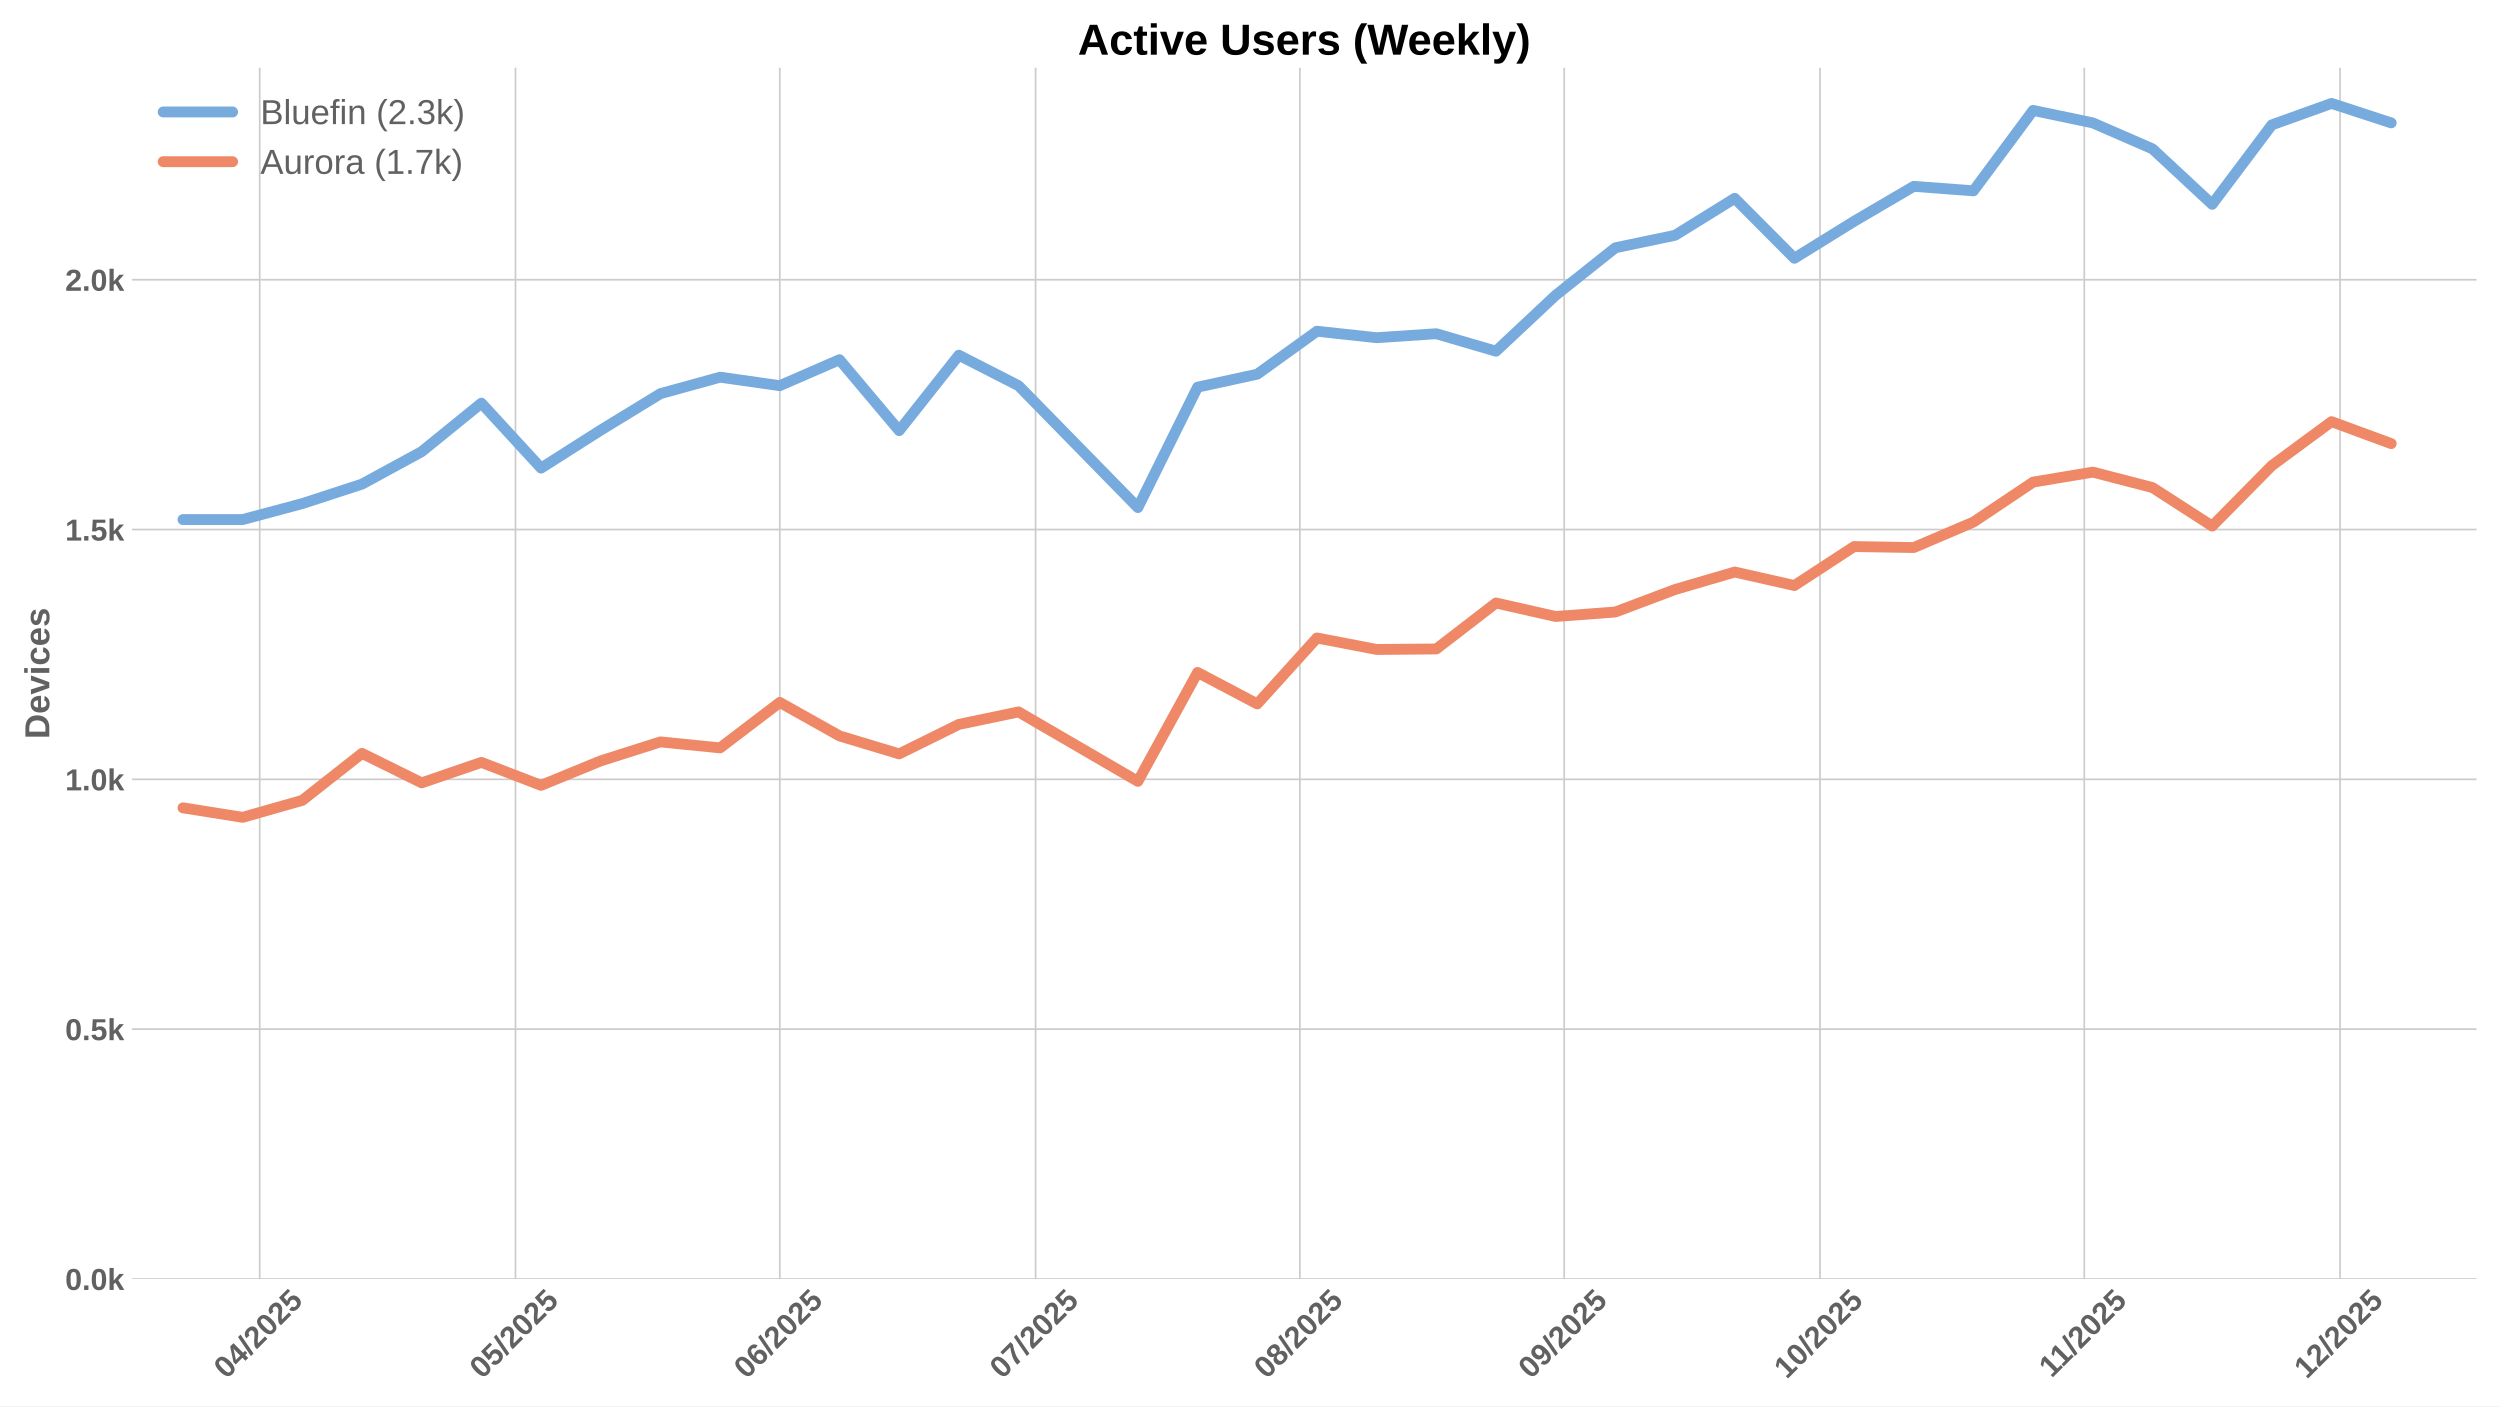
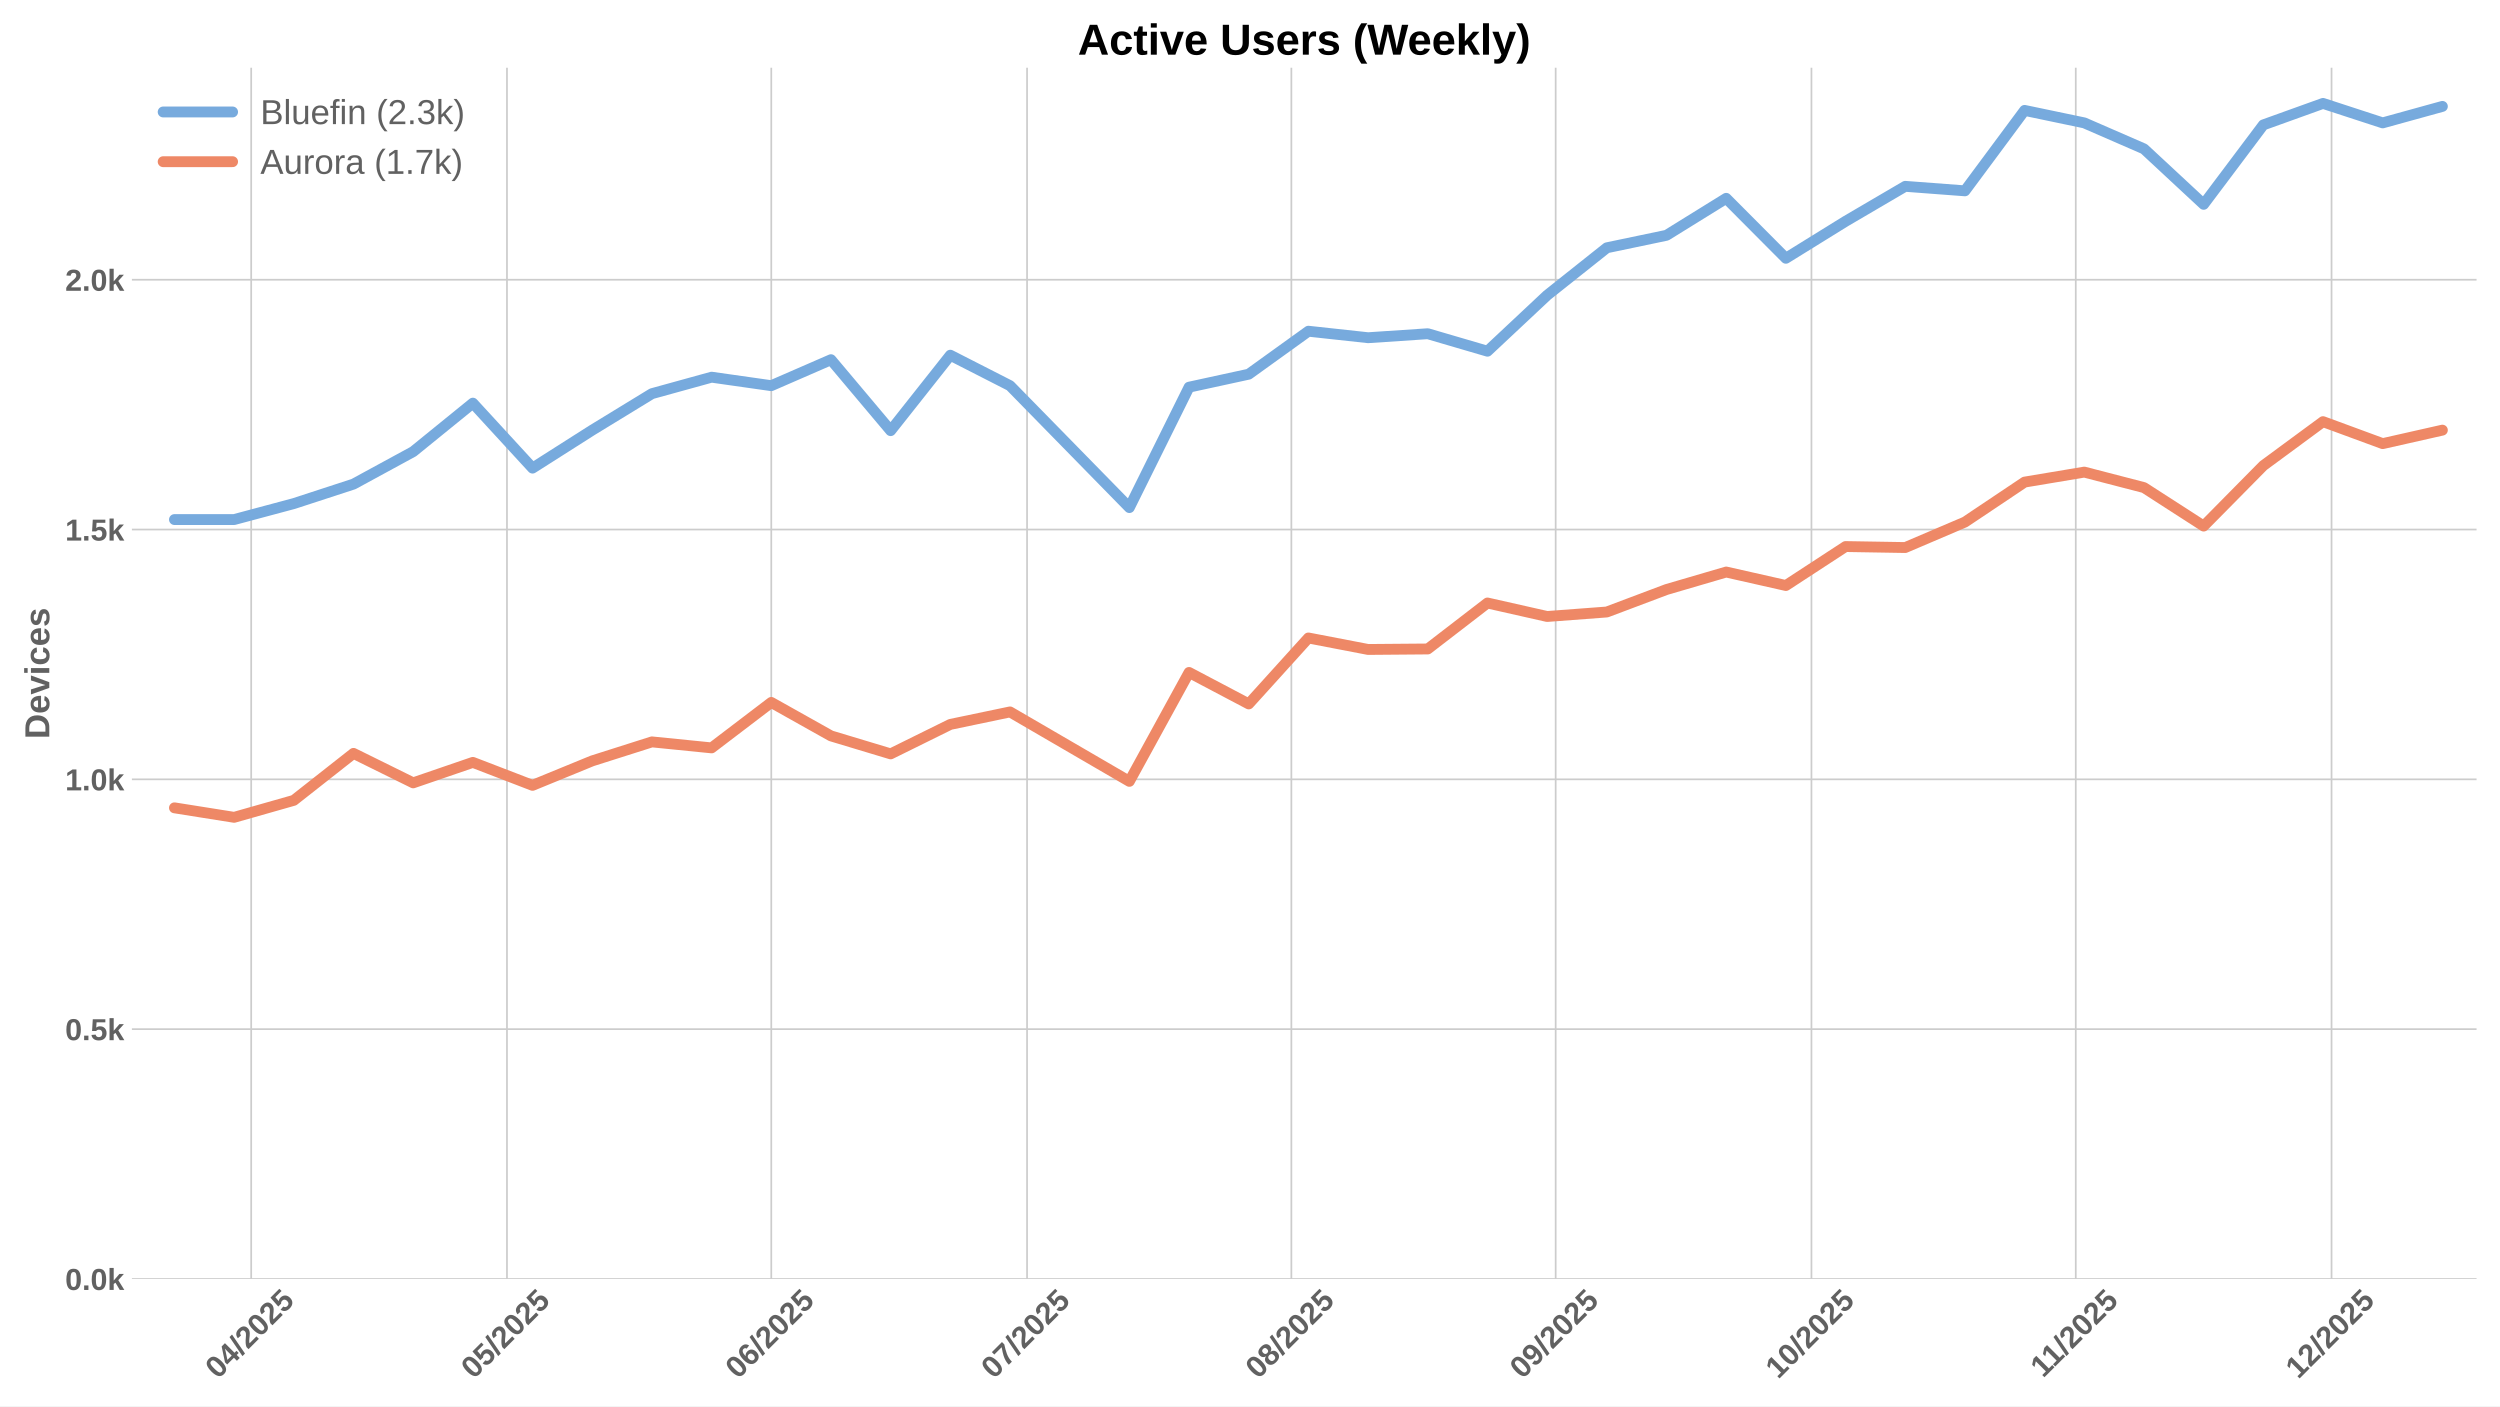
<svg xmlns="http://www.w3.org/2000/svg" xmlns:xlink="http://www.w3.org/1999/xlink" width="1152pt" height="648pt" viewBox="0 0 1152 648" version="1.1">
  <defs>
    <style type="text/css">*{stroke-linejoin: round; stroke-linecap: butt}</style>
  </defs>
  <g id="figure_1">
    <g id="patch_1">
      <path d="M 0 648  L 1152 648  L 1152 0  L 0 0  z " style="fill: #ffffff" />
    </g>
    <g id="axes_1">
      <g id="patch_2">
        <path d="M 60.78 589.343  L 1141.2 589.343  L 1141.2 31.2  L 60.78 31.2  z " style="fill: #ffffff" />
      </g>
      <g id="matplotlib.axis_1">
        <g id="xtick_1">
          <g id="line2d_1">
-             <path d="M 119.672 589.343  L 119.672 31.2  " clip-path="url(#p5445ce9a57)" style="fill: none; stroke: #cccccc; stroke-width: 0.8; stroke-linecap: round" />
+             <path d="M 115.747 589.343  L 115.747 31.2  " clip-path="url(#p194d5b1a0d)" style="fill: none; stroke: #cccccc; stroke-width: 0.8; stroke-linecap: round" />
          </g>
          <g id="line2d_2" />
          <g id="text_1">
-             <g style="fill: #616161" transform="translate(104.342 635.7977) rotate(-45) scale(0.14 -0.14)">
+             <g style="fill: #616161" transform="translate(100.417 635.7977) rotate(-45) scale(0.14 -0.14)">
              <defs>
                <path id="LiberationSans-Bold-30" d="M 3297 2203  Q 3297 1088 2914 512  Q 2531 -63 1766 -63  Q 253 -63 253 2203  Q 253 2994 418 3494  Q 584 3994 915 4231  Q 1247 4469 1791 4469  Q 2572 4469 2934 3903  Q 3297 3338 3297 2203  z M 2416 2203  Q 2416 2813 2356 3150  Q 2297 3488 2165 3634  Q 2034 3781 1784 3781  Q 1519 3781 1383 3632  Q 1247 3484 1189 3148  Q 1131 2813 1131 2203  Q 1131 1600 1192 1261  Q 1253 922 1386 775  Q 1519 628 1772 628  Q 2022 628 2158 783  Q 2294 938 2355 1278  Q 2416 1619 2416 2203  z " transform="scale(0.015625)" />
                <path id="LiberationSans-Bold-34" d="M 2938 897  L 2938 0  L 2100 0  L 2100 897  L 97 897  L 97 1556  L 1956 4403  L 2938 4403  L 2938 1550  L 3525 1550  L 3525 897  L 2938 897  z M 2100 2991  Q 2100 3159 2111 3356  Q 2122 3553 2128 3609  Q 2047 3434 1834 3103  L 813 1550  L 2100 1550  L 2100 2991  z " transform="scale(0.015625)" />
                <path id="LiberationSans-Bold-2f" d="M 63 -128  L 972 4638  L 1716 4638  L 822 -128  L 63 -128  z " transform="scale(0.015625)" />
                <path id="LiberationSans-Bold-32" d="M 222 0  L 222 609  Q 394 988 711 1347  Q 1028 1706 1509 2097  Q 1972 2472 2158 2715  Q 2344 2959 2344 3194  Q 2344 3769 1766 3769  Q 1484 3769 1336 3617  Q 1188 3466 1144 3163  L 259 3213  Q 334 3825 717 4147  Q 1100 4469 1759 4469  Q 2472 4469 2853 4144  Q 3234 3819 3234 3231  Q 3234 2922 3112 2672  Q 2991 2422 2800 2211  Q 2609 2000 2376 1815  Q 2144 1631 1925 1456  Q 1706 1281 1526 1103  Q 1347 925 1259 722  L 3303 722  L 3303 0  L 222 0  z " transform="scale(0.015625)" />
                <path id="LiberationSans-Bold-35" d="M 3381 1466  Q 3381 766 2945 351  Q 2509 -63 1750 -63  Q 1088 -63 689 235  Q 291 534 197 1100  L 1075 1172  Q 1144 891 1319 762  Q 1494 634 1759 634  Q 2088 634 2283 843  Q 2478 1053 2478 1447  Q 2478 1794 2293 2001  Q 2109 2209 1778 2209  Q 1413 2209 1181 1925  L 325 1925  L 478 4403  L 3125 4403  L 3125 3750  L 1275 3750  L 1203 2638  Q 1522 2919 2000 2919  Q 2628 2919 3004 2528  Q 3381 2138 3381 1466  z " transform="scale(0.015625)" />
              </defs>
              <use xlink:href="#LiberationSans-Bold-30" />
              <use xlink:href="#LiberationSans-Bold-34" transform="translate(55.61523 0)" />
              <use xlink:href="#LiberationSans-Bold-2f" transform="translate(111.2305 0)" />
              <use xlink:href="#LiberationSans-Bold-32" transform="translate(139.0137 0)" />
              <use xlink:href="#LiberationSans-Bold-30" transform="translate(194.6289 0)" />
              <use xlink:href="#LiberationSans-Bold-32" transform="translate(250.2441 0)" />
              <use xlink:href="#LiberationSans-Bold-35" transform="translate(305.8594 0)" />
            </g>
          </g>
        </g>
        <g id="xtick_2">
          <g id="line2d_3">
-             <path d="M 237.536 589.343  L 237.536 31.2  " clip-path="url(#p5445ce9a57)" style="fill: none; stroke: #cccccc; stroke-width: 0.8; stroke-linecap: round" />
+             <path d="M 233.611 589.343  L 233.611 31.2  " clip-path="url(#p194d5b1a0d)" style="fill: none; stroke: #cccccc; stroke-width: 0.8; stroke-linecap: round" />
          </g>
          <g id="line2d_4" />
          <g id="text_2">
-             <g style="fill: #616161" transform="translate(222.206 635.7977) rotate(-45) scale(0.14 -0.14)">
+             <g style="fill: #616161" transform="translate(218.281 635.7977) rotate(-45) scale(0.14 -0.14)">
              <use xlink:href="#LiberationSans-Bold-30" />
              <use xlink:href="#LiberationSans-Bold-35" transform="translate(55.61523 0)" />
              <use xlink:href="#LiberationSans-Bold-2f" transform="translate(111.2305 0)" />
              <use xlink:href="#LiberationSans-Bold-32" transform="translate(139.0137 0)" />
              <use xlink:href="#LiberationSans-Bold-30" transform="translate(194.6289 0)" />
              <use xlink:href="#LiberationSans-Bold-32" transform="translate(250.2441 0)" />
              <use xlink:href="#LiberationSans-Bold-35" transform="translate(305.8594 0)" />
            </g>
          </g>
        </g>
        <g id="xtick_3">
          <g id="line2d_5">
-             <path d="M 359.329 589.343  L 359.329 31.2  " clip-path="url(#p5445ce9a57)" style="fill: none; stroke: #cccccc; stroke-width: 0.8; stroke-linecap: round" />
+             <path d="M 355.404 589.343  L 355.404 31.2  " clip-path="url(#p194d5b1a0d)" style="fill: none; stroke: #cccccc; stroke-width: 0.8; stroke-linecap: round" />
          </g>
          <g id="line2d_6" />
          <g id="text_3">
-             <g style="fill: #616161" transform="translate(343.9988 635.7977) rotate(-45) scale(0.14 -0.14)">
+             <g style="fill: #616161" transform="translate(340.0738 635.7977) rotate(-45) scale(0.14 -0.14)">
              <defs>
                <path id="LiberationSans-Bold-36" d="M 3328 1441  Q 3328 738 2934 337  Q 2541 -63 1847 -63  Q 1069 -63 651 482  Q 234 1028 234 2100  Q 234 3278 657 3873  Q 1081 4469 1869 4469  Q 2428 4469 2751 4222  Q 3075 3975 3209 3456  L 2381 3341  Q 2263 3775 1850 3775  Q 1497 3775 1295 3422  Q 1094 3069 1094 2350  Q 1234 2584 1484 2709  Q 1734 2834 2050 2834  Q 2641 2834 2984 2459  Q 3328 2084 3328 1441  z M 2447 1416  Q 2447 1791 2273 1989  Q 2100 2188 1797 2188  Q 1506 2188 1331 2002  Q 1156 1816 1156 1509  Q 1156 1125 1339 873  Q 1522 622 1819 622  Q 2116 622 2281 833  Q 2447 1044 2447 1416  z " transform="scale(0.015625)" />
              </defs>
              <use xlink:href="#LiberationSans-Bold-30" />
              <use xlink:href="#LiberationSans-Bold-36" transform="translate(55.61523 0)" />
              <use xlink:href="#LiberationSans-Bold-2f" transform="translate(111.2305 0)" />
              <use xlink:href="#LiberationSans-Bold-32" transform="translate(139.0137 0)" />
              <use xlink:href="#LiberationSans-Bold-30" transform="translate(194.6289 0)" />
              <use xlink:href="#LiberationSans-Bold-32" transform="translate(250.2441 0)" />
              <use xlink:href="#LiberationSans-Bold-35" transform="translate(305.8594 0)" />
            </g>
          </g>
        </g>
        <g id="xtick_4">
          <g id="line2d_7">
-             <path d="M 477.193 589.343  L 477.193 31.2  " clip-path="url(#p5445ce9a57)" style="fill: none; stroke: #cccccc; stroke-width: 0.8; stroke-linecap: round" />
+             <path d="M 473.268 589.343  L 473.268 31.2  " clip-path="url(#p194d5b1a0d)" style="fill: none; stroke: #cccccc; stroke-width: 0.8; stroke-linecap: round" />
          </g>
          <g id="line2d_8" />
          <g id="text_4">
-             <g style="fill: #616161" transform="translate(461.8628 635.7977) rotate(-45) scale(0.14 -0.14)">
+             <g style="fill: #616161" transform="translate(457.9378 635.7977) rotate(-45) scale(0.14 -0.14)">
              <defs>
                <path id="LiberationSans-Bold-37" d="M 3278 3706  Q 2981 3238 2717 2797  Q 2453 2356 2256 1911  Q 2059 1466 1945 995  Q 1831 525 1831 0  L 916 0  Q 916 550 1059 1064  Q 1203 1578 1475 2111  Q 1747 2644 2463 3681  L 275 3681  L 275 4403  L 3278 4403  L 3278 3706  z " transform="scale(0.015625)" />
              </defs>
              <use xlink:href="#LiberationSans-Bold-30" />
              <use xlink:href="#LiberationSans-Bold-37" transform="translate(55.61523 0)" />
              <use xlink:href="#LiberationSans-Bold-2f" transform="translate(111.2305 0)" />
              <use xlink:href="#LiberationSans-Bold-32" transform="translate(139.0137 0)" />
              <use xlink:href="#LiberationSans-Bold-30" transform="translate(194.6289 0)" />
              <use xlink:href="#LiberationSans-Bold-32" transform="translate(250.2441 0)" />
              <use xlink:href="#LiberationSans-Bold-35" transform="translate(305.8594 0)" />
            </g>
          </g>
        </g>
        <g id="xtick_5">
          <g id="line2d_9">
-             <path d="M 598.986 589.343  L 598.986 31.2  " clip-path="url(#p5445ce9a57)" style="fill: none; stroke: #cccccc; stroke-width: 0.8; stroke-linecap: round" />
+             <path d="M 595.061 589.343  L 595.061 31.2  " clip-path="url(#p194d5b1a0d)" style="fill: none; stroke: #cccccc; stroke-width: 0.8; stroke-linecap: round" />
          </g>
          <g id="line2d_10" />
          <g id="text_5">
-             <g style="fill: #616161" transform="translate(583.6556 635.7977) rotate(-45) scale(0.14 -0.14)">
+             <g style="fill: #616161" transform="translate(579.7306 635.7977) rotate(-45) scale(0.14 -0.14)">
              <defs>
                <path id="LiberationSans-Bold-38" d="M 3363 1241  Q 3363 622 2953 279  Q 2544 -63 1784 -63  Q 1031 -63 617 278  Q 203 619 203 1234  Q 203 1656 447 1945  Q 691 2234 1100 2303  L 1100 2316  Q 744 2394 525 2669  Q 306 2944 306 3303  Q 306 3844 689 4156  Q 1072 4469 1772 4469  Q 2488 4469 2870 4164  Q 3253 3859 3253 3297  Q 3253 2938 3036 2666  Q 2819 2394 2453 2322  L 2453 2309  Q 2878 2241 3120 1961  Q 3363 1681 3363 1241  z M 2350 3250  Q 2350 3563 2206 3708  Q 2063 3853 1772 3853  Q 1203 3853 1203 3250  Q 1203 2619 1778 2619  Q 2066 2619 2208 2766  Q 2350 2913 2350 3250  z M 2453 1313  Q 2453 2003 1766 2003  Q 1447 2003 1276 1822  Q 1106 1641 1106 1300  Q 1106 913 1275 734  Q 1444 556 1791 556  Q 2131 556 2292 734  Q 2453 913 2453 1313  z " transform="scale(0.015625)" />
              </defs>
              <use xlink:href="#LiberationSans-Bold-30" />
              <use xlink:href="#LiberationSans-Bold-38" transform="translate(55.61523 0)" />
              <use xlink:href="#LiberationSans-Bold-2f" transform="translate(111.2305 0)" />
              <use xlink:href="#LiberationSans-Bold-32" transform="translate(139.0137 0)" />
              <use xlink:href="#LiberationSans-Bold-30" transform="translate(194.6289 0)" />
              <use xlink:href="#LiberationSans-Bold-32" transform="translate(250.2441 0)" />
              <use xlink:href="#LiberationSans-Bold-35" transform="translate(305.8594 0)" />
            </g>
          </g>
        </g>
        <g id="xtick_6">
          <g id="line2d_11">
-             <path d="M 720.779 589.343  L 720.779 31.2  " clip-path="url(#p5445ce9a57)" style="fill: none; stroke: #cccccc; stroke-width: 0.8; stroke-linecap: round" />
+             <path d="M 716.854 589.343  L 716.854 31.2  " clip-path="url(#p194d5b1a0d)" style="fill: none; stroke: #cccccc; stroke-width: 0.8; stroke-linecap: round" />
          </g>
          <g id="line2d_12" />
          <g id="text_6">
-             <g style="fill: #616161" transform="translate(705.4484 635.7977) rotate(-45) scale(0.14 -0.14)">
+             <g style="fill: #616161" transform="translate(701.5234 635.7977) rotate(-45) scale(0.14 -0.14)">
              <defs>
                <path id="LiberationSans-Bold-39" d="M 3322 2272  Q 3322 1100 2894 518  Q 2466 -63 1678 -63  Q 1097 -63 767 185  Q 438 434 300 972  L 1125 1088  Q 1247 628 1688 628  Q 2056 628 2254 981  Q 2453 1334 2459 2028  Q 2341 1794 2070 1661  Q 1800 1528 1488 1528  Q 906 1528 564 1923  Q 222 2319 222 2994  Q 222 3688 623 4078  Q 1025 4469 1759 4469  Q 2550 4469 2936 3920  Q 3322 3372 3322 2272  z M 2394 2888  Q 2394 3297 2214 3539  Q 2034 3781 1738 3781  Q 1447 3781 1280 3570  Q 1113 3359 1113 2988  Q 1113 2622 1278 2401  Q 1444 2181 1741 2181  Q 2022 2181 2208 2373  Q 2394 2566 2394 2888  z " transform="scale(0.015625)" />
              </defs>
              <use xlink:href="#LiberationSans-Bold-30" />
              <use xlink:href="#LiberationSans-Bold-39" transform="translate(55.61523 0)" />
              <use xlink:href="#LiberationSans-Bold-2f" transform="translate(111.2305 0)" />
              <use xlink:href="#LiberationSans-Bold-32" transform="translate(139.0137 0)" />
              <use xlink:href="#LiberationSans-Bold-30" transform="translate(194.6289 0)" />
              <use xlink:href="#LiberationSans-Bold-32" transform="translate(250.2441 0)" />
              <use xlink:href="#LiberationSans-Bold-35" transform="translate(305.8594 0)" />
            </g>
          </g>
        </g>
        <g id="xtick_7">
          <g id="line2d_13">
-             <path d="M 838.643 589.343  L 838.643 31.2  " clip-path="url(#p5445ce9a57)" style="fill: none; stroke: #cccccc; stroke-width: 0.8; stroke-linecap: round" />
+             <path d="M 834.718 589.343  L 834.718 31.2  " clip-path="url(#p194d5b1a0d)" style="fill: none; stroke: #cccccc; stroke-width: 0.8; stroke-linecap: round" />
          </g>
          <g id="line2d_14" />
          <g id="text_7">
-             <g style="fill: #616161" transform="translate(823.3124 635.7977) rotate(-45) scale(0.14 -0.14)">
+             <g style="fill: #616161" transform="translate(819.3874 635.7977) rotate(-45) scale(0.14 -0.14)">
              <defs>
                <path id="LiberationSans-Bold-31" d="M 403 0  L 403 653  L 1494 653  L 1494 3656  L 438 2997  L 438 3688  L 1541 4403  L 2372 4403  L 2372 653  L 3381 653  L 3381 0  L 403 0  z " transform="scale(0.015625)" />
              </defs>
              <use xlink:href="#LiberationSans-Bold-31" />
              <use xlink:href="#LiberationSans-Bold-30" transform="translate(55.61523 0)" />
              <use xlink:href="#LiberationSans-Bold-2f" transform="translate(111.2305 0)" />
              <use xlink:href="#LiberationSans-Bold-32" transform="translate(139.0137 0)" />
              <use xlink:href="#LiberationSans-Bold-30" transform="translate(194.6289 0)" />
              <use xlink:href="#LiberationSans-Bold-32" transform="translate(250.2441 0)" />
              <use xlink:href="#LiberationSans-Bold-35" transform="translate(305.8594 0)" />
            </g>
          </g>
        </g>
        <g id="xtick_8">
          <g id="line2d_15">
-             <path d="M 960.435 589.343  L 960.435 31.2  " clip-path="url(#p5445ce9a57)" style="fill: none; stroke: #cccccc; stroke-width: 0.8; stroke-linecap: round" />
+             <path d="M 956.511 589.343  L 956.511 31.2  " clip-path="url(#p194d5b1a0d)" style="fill: none; stroke: #cccccc; stroke-width: 0.8; stroke-linecap: round" />
          </g>
          <g id="line2d_16" />
          <g id="text_8">
-             <g style="fill: #616161" transform="translate(945.3774 635.2532) rotate(-45) scale(0.14 -0.14)">
+             <g style="fill: #616161" transform="translate(941.4525 635.2532) rotate(-45) scale(0.14 -0.14)">
              <use xlink:href="#LiberationSans-Bold-31" />
              <use xlink:href="#LiberationSans-Bold-31" transform="translate(50.11523 0)" />
              <use xlink:href="#LiberationSans-Bold-2f" transform="translate(105.7305 0)" />
              <use xlink:href="#LiberationSans-Bold-32" transform="translate(133.5137 0)" />
              <use xlink:href="#LiberationSans-Bold-30" transform="translate(189.1289 0)" />
              <use xlink:href="#LiberationSans-Bold-32" transform="translate(244.7441 0)" />
              <use xlink:href="#LiberationSans-Bold-35" transform="translate(300.3594 0)" />
            </g>
          </g>
        </g>
        <g id="xtick_9">
          <g id="line2d_17">
-             <path d="M 1078.299 589.343  L 1078.299 31.2  " clip-path="url(#p5445ce9a57)" style="fill: none; stroke: #cccccc; stroke-width: 0.8; stroke-linecap: round" />
+             <path d="M 1074.375 589.343  L 1074.375 31.2  " clip-path="url(#p194d5b1a0d)" style="fill: none; stroke: #cccccc; stroke-width: 0.8; stroke-linecap: round" />
          </g>
          <g id="line2d_18" />
          <g id="text_9">
-             <g style="fill: #616161" transform="translate(1062.969 635.7977) rotate(-45) scale(0.14 -0.14)">
+             <g style="fill: #616161" transform="translate(1059.044 635.7977) rotate(-45) scale(0.14 -0.14)">
              <use xlink:href="#LiberationSans-Bold-31" />
              <use xlink:href="#LiberationSans-Bold-32" transform="translate(55.61523 0)" />
              <use xlink:href="#LiberationSans-Bold-2f" transform="translate(111.2305 0)" />
              <use xlink:href="#LiberationSans-Bold-32" transform="translate(139.0137 0)" />
              <use xlink:href="#LiberationSans-Bold-30" transform="translate(194.6289 0)" />
              <use xlink:href="#LiberationSans-Bold-32" transform="translate(250.2441 0)" />
              <use xlink:href="#LiberationSans-Bold-35" transform="translate(305.8594 0)" />
            </g>
          </g>
        </g>
      </g>
      <g id="matplotlib.axis_2">
        <g id="ytick_1">
          <g id="line2d_19">
-             <path d="M 60.78 589.343  L 1141.2 589.343  " clip-path="url(#p5445ce9a57)" style="fill: none; stroke: #cccccc; stroke-width: 0.8; stroke-linecap: round" />
+             <path d="M 60.78 589.343  L 1141.2 589.343  " clip-path="url(#p194d5b1a0d)" style="fill: none; stroke: #cccccc; stroke-width: 0.8; stroke-linecap: round" />
          </g>
          <g id="line2d_20" />
          <g id="text_10">
            <g style="fill: #616161" transform="translate(30.03469 594.416) scale(0.14 -0.14)">
              <defs>
                <path id="LiberationSans-Bold-2e" d="M 434 0  L 434 953  L 1338 953  L 1338 0  L 434 0  z " transform="scale(0.015625)" />
                <path id="LiberationSans-Bold-6b" d="M 2606 0  L 1703 1531  L 1325 1269  L 1325 0  L 447 0  L 447 4638  L 1325 4638  L 1325 1981  L 2531 3381  L 3475 3381  L 2288 2063  L 3566 0  L 2606 0  z " transform="scale(0.015625)" />
              </defs>
              <use xlink:href="#LiberationSans-Bold-30" />
              <use xlink:href="#LiberationSans-Bold-2e" transform="translate(55.61523 0)" />
              <use xlink:href="#LiberationSans-Bold-30" transform="translate(83.39844 0)" />
              <use xlink:href="#LiberationSans-Bold-6b" transform="translate(139.0137 0)" />
            </g>
          </g>
        </g>
        <g id="ytick_2">
          <g id="line2d_21">
-             <path d="M 60.78 474.236  L 1141.2 474.236  " clip-path="url(#p5445ce9a57)" style="fill: none; stroke: #cccccc; stroke-width: 0.8; stroke-linecap: round" />
+             <path d="M 60.78 474.236  L 1141.2 474.236  " clip-path="url(#p194d5b1a0d)" style="fill: none; stroke: #cccccc; stroke-width: 0.8; stroke-linecap: round" />
          </g>
          <g id="line2d_22" />
          <g id="text_11">
            <g style="fill: #616161" transform="translate(30.03469 479.3088) scale(0.14 -0.14)">
              <use xlink:href="#LiberationSans-Bold-30" />
              <use xlink:href="#LiberationSans-Bold-2e" transform="translate(55.61523 0)" />
              <use xlink:href="#LiberationSans-Bold-35" transform="translate(83.39844 0)" />
              <use xlink:href="#LiberationSans-Bold-6b" transform="translate(139.0137 0)" />
            </g>
          </g>
        </g>
        <g id="ytick_3">
          <g id="line2d_23">
-             <path d="M 60.78 359.129  L 1141.2 359.129  " clip-path="url(#p5445ce9a57)" style="fill: none; stroke: #cccccc; stroke-width: 0.8; stroke-linecap: round" />
+             <path d="M 60.78 359.129  L 1141.2 359.129  " clip-path="url(#p194d5b1a0d)" style="fill: none; stroke: #cccccc; stroke-width: 0.8; stroke-linecap: round" />
          </g>
          <g id="line2d_24" />
          <g id="text_12">
            <g style="fill: #616161" transform="translate(30.03469 364.2016) scale(0.14 -0.14)">
              <use xlink:href="#LiberationSans-Bold-31" />
              <use xlink:href="#LiberationSans-Bold-2e" transform="translate(55.61523 0)" />
              <use xlink:href="#LiberationSans-Bold-30" transform="translate(83.39844 0)" />
              <use xlink:href="#LiberationSans-Bold-6b" transform="translate(139.0137 0)" />
            </g>
          </g>
        </g>
        <g id="ytick_4">
          <g id="line2d_25">
-             <path d="M 60.78 244.022  L 1141.2 244.022  " clip-path="url(#p5445ce9a57)" style="fill: none; stroke: #cccccc; stroke-width: 0.8; stroke-linecap: round" />
+             <path d="M 60.78 244.022  L 1141.2 244.022  " clip-path="url(#p194d5b1a0d)" style="fill: none; stroke: #cccccc; stroke-width: 0.8; stroke-linecap: round" />
          </g>
          <g id="line2d_26" />
          <g id="text_13">
            <g style="fill: #616161" transform="translate(30.03469 249.0945) scale(0.14 -0.14)">
              <use xlink:href="#LiberationSans-Bold-31" />
              <use xlink:href="#LiberationSans-Bold-2e" transform="translate(55.61523 0)" />
              <use xlink:href="#LiberationSans-Bold-35" transform="translate(83.39844 0)" />
              <use xlink:href="#LiberationSans-Bold-6b" transform="translate(139.0137 0)" />
            </g>
          </g>
        </g>
        <g id="ytick_5">
          <g id="line2d_27">
-             <path d="M 60.78 128.914  L 1141.2 128.914  " clip-path="url(#p5445ce9a57)" style="fill: none; stroke: #cccccc; stroke-width: 0.8; stroke-linecap: round" />
+             <path d="M 60.78 128.914  L 1141.2 128.914  " clip-path="url(#p194d5b1a0d)" style="fill: none; stroke: #cccccc; stroke-width: 0.8; stroke-linecap: round" />
          </g>
          <g id="line2d_28" />
          <g id="text_14">
            <g style="fill: #616161" transform="translate(30.03469 133.9873) scale(0.14 -0.14)">
              <use xlink:href="#LiberationSans-Bold-32" />
              <use xlink:href="#LiberationSans-Bold-2e" transform="translate(55.61523 0)" />
              <use xlink:href="#LiberationSans-Bold-30" transform="translate(83.39844 0)" />
              <use xlink:href="#LiberationSans-Bold-6b" transform="translate(139.0137 0)" />
            </g>
          </g>
        </g>
        <g id="text_15">
          <g style="fill: #616161" transform="translate(22.71469 340.5153) rotate(-90) scale(0.16 -0.16)">
            <defs>
              <path id="LiberationSans-Bold-44" d="M 4353 2234  Q 4353 1553 4086 1045  Q 3819 538 3330 269  Q 2841 0 2209 0  L 428 0  L 428 4403  L 2022 4403  Q 3134 4403 3743 3842  Q 4353 3281 4353 2234  z M 3425 2234  Q 3425 2944 3056 3317  Q 2688 3691 2003 3691  L 1350 3691  L 1350 713  L 2131 713  Q 2725 713 3075 1122  Q 3425 1531 3425 2234  z " transform="scale(0.015625)" />
              <path id="LiberationSans-Bold-65" d="M 1831 -63  Q 1069 -63 659 389  Q 250 841 250 1706  Q 250 2544 665 2994  Q 1081 3444 1844 3444  Q 2572 3444 2956 2961  Q 3341 2478 3341 1547  L 3341 1522  L 1172 1522  Q 1172 1028 1355 776  Q 1538 525 1875 525  Q 2341 525 2463 928  L 3291 856  Q 2931 -63 1831 -63  z M 1831 2891  Q 1522 2891 1355 2675  Q 1188 2459 1178 2072  L 2491 2072  Q 2466 2481 2294 2686  Q 2122 2891 1831 2891  z " transform="scale(0.015625)" />
              <path id="LiberationSans-Bold-76" d="M 2284 0  L 1234 0  L 25 3381  L 953 3381  L 1544 1491  Q 1591 1334 1766 709  Q 1797 838 1894 1159  Q 1991 1481 2613 3381  L 3531 3381  L 2284 0  z " transform="scale(0.015625)" />
              <path id="LiberationSans-Bold-69" d="M 447 3991  L 447 4638  L 1325 4638  L 1325 3991  L 447 3991  z M 447 0  L 447 3381  L 1325 3381  L 1325 0  L 447 0  z " transform="scale(0.015625)" />
              <path id="LiberationSans-Bold-63" d="M 1856 -63  Q 1088 -63 669 395  Q 250 853 250 1672  Q 250 2509 672 2976  Q 1094 3444 1869 3444  Q 2466 3444 2856 3144  Q 3247 2844 3347 2316  L 2463 2272  Q 2425 2531 2275 2686  Q 2125 2841 1850 2841  Q 1172 2841 1172 1706  Q 1172 538 1863 538  Q 2113 538 2281 695  Q 2450 853 2491 1166  L 3372 1125  Q 3325 778 3123 506  Q 2922 234 2594 85  Q 2266 -63 1856 -63  z " transform="scale(0.015625)" />
              <path id="LiberationSans-Bold-73" d="M 3297 988  Q 3297 497 2895 217  Q 2494 -63 1784 -63  Q 1088 -63 717 157  Q 347 378 225 844  L 997 959  Q 1063 719 1223 619  Q 1384 519 1784 519  Q 2153 519 2322 612  Q 2491 706 2491 906  Q 2491 1069 2355 1164  Q 2219 1259 1894 1325  Q 1150 1472 890 1598  Q 631 1725 495 1926  Q 359 2128 359 2422  Q 359 2906 732 3176  Q 1106 3447 1791 3447  Q 2394 3447 2761 3212  Q 3128 2978 3219 2534  L 2441 2453  Q 2403 2659 2256 2761  Q 2109 2863 1791 2863  Q 1478 2863 1322 2783  Q 1166 2703 1166 2516  Q 1166 2369 1286 2283  Q 1406 2197 1691 2141  Q 2088 2059 2395 1973  Q 2703 1888 2889 1769  Q 3075 1650 3186 1464  Q 3297 1278 3297 988  z " transform="scale(0.015625)" />
            </defs>
            <use xlink:href="#LiberationSans-Bold-44" />
            <use xlink:href="#LiberationSans-Bold-65" transform="translate(72.2168 0)" />
            <use xlink:href="#LiberationSans-Bold-76" transform="translate(127.832 0)" />
            <use xlink:href="#LiberationSans-Bold-69" transform="translate(183.4473 0)" />
            <use xlink:href="#LiberationSans-Bold-63" transform="translate(211.2305 0)" />
            <use xlink:href="#LiberationSans-Bold-65" transform="translate(266.8457 0)" />
            <use xlink:href="#LiberationSans-Bold-73" transform="translate(322.4609 0)" />
          </g>
        </g>
      </g>
      <g id="line2d_29">
-         <path d="M 84.313 239.417  L 111.815 239.417  L 139.316 232.051  L 166.818 223.072  L 194.319 208.108  L 221.821 185.777  L 249.323 215.705  L 276.824 198.209  L 304.326 181.403  L 331.827 173.806  L 359.329 177.72  L 386.831 165.749  L 414.332 198.439  L 441.834 163.677  L 469.335 177.72  L 524.339 233.892  L 551.84 178.411  L 579.342 172.425  L 606.843 152.627  L 634.345 155.619  L 661.847 153.778  L 689.348 161.835  L 716.85 136.051  L 744.351 114.181  L 771.853 108.425  L 799.355 91.39  L 826.856 119.015  L 854.358 101.979  L 881.859 85.864  L 909.361 87.936  L 936.863 50.872  L 964.364 56.627  L 991.866 68.598  L 1019.367 94.152  L 1046.869 57.548  L 1074.371 47.649  L 1101.872 56.627  " clip-path="url(#p5445ce9a57)" style="fill: none; stroke: #77aadd; stroke-width: 5; stroke-linecap: round" />
+         <path d="M 80.388 239.417  L 107.89 239.417  L 135.391 232.051  L 162.893 223.072  L 190.395 208.108  L 217.896 185.777  L 245.398 215.705  L 272.899 198.209  L 300.401 181.403  L 327.903 173.806  L 355.404 177.72  L 382.906 165.749  L 410.407 198.439  L 437.909 163.677  L 465.411 177.72  L 520.414 233.892  L 547.915 178.411  L 575.417 172.425  L 602.919 152.627  L 630.42 155.619  L 657.922 153.778  L 685.423 161.835  L 712.925 136.051  L 740.427 114.181  L 767.928 108.425  L 795.43 91.39  L 822.931 119.015  L 850.433 101.979  L 877.935 85.864  L 905.436 87.936  L 932.938 50.872  L 960.439 56.627  L 987.941 68.598  L 1015.443 94.152  L 1042.944 57.548  L 1070.446 47.649  L 1097.947 56.627  L 1125.449 49.03  " clip-path="url(#p194d5b1a0d)" style="fill: none; stroke: #77aadd; stroke-width: 5; stroke-linecap: round" />
      </g>
      <g id="line2d_30">
-         <path d="M 84.313 372.251  L 111.815 376.625  L 139.316 368.798  L 166.818 347.158  L 194.319 360.74  L 221.821 351.302  L 249.323 361.891  L 276.824 350.611  L 304.326 341.863  L 331.827 344.625  L 359.329 323.676  L 386.831 339.1  L 414.332 347.388  L 441.834 333.805  L 469.335 328.05  L 524.339 360.05  L 551.84 309.863  L 579.342 324.366  L 606.843 293.978  L 634.345 299.273  L 661.847 299.043  L 689.348 277.863  L 716.85 284.079  L 744.351 282.007  L 771.853 271.647  L 799.355 263.59  L 826.856 269.806  L 854.358 251.849  L 881.859 252.309  L 909.361 240.568  L 936.863 222.151  L 964.364 217.547  L 991.866 224.684  L 1019.367 242.41  L 1046.869 214.554  L 1074.371 194.295  L 1101.872 204.425  " clip-path="url(#p5445ce9a57)" style="fill: none; stroke: #ee8866; stroke-width: 5; stroke-linecap: round" />
+         <path d="M 80.388 372.251  L 107.89 376.625  L 135.391 368.798  L 162.893 347.158  L 190.395 360.74  L 217.896 351.302  L 245.398 361.891  L 272.899 350.611  L 300.401 341.863  L 327.903 344.625  L 355.404 323.676  L 382.906 339.1  L 410.407 347.388  L 437.909 333.805  L 465.411 328.05  L 520.414 360.05  L 547.915 309.863  L 575.417 324.366  L 602.919 293.978  L 630.42 299.273  L 657.922 299.043  L 685.423 277.863  L 712.925 284.079  L 740.427 282.007  L 767.928 271.647  L 795.43 263.59  L 822.931 269.806  L 850.433 251.849  L 877.935 252.309  L 905.436 240.568  L 932.938 222.151  L 960.439 217.547  L 987.941 224.684  L 1015.443 242.41  L 1042.944 214.554  L 1070.446 194.295  L 1097.947 204.425  L 1125.449 198.209  " clip-path="url(#p194d5b1a0d)" style="fill: none; stroke: #ee8866; stroke-width: 5; stroke-linecap: round" />
      </g>
      <g id="patch_3">
        <path d="M 60.78 589.343  L 60.78 31.2  " style="fill: none" />
      </g>
      <g id="patch_4">
        <path d="M 1141.2 589.343  L 1141.2 31.2  " style="fill: none" />
      </g>
      <g id="patch_5">
        <path d="M 60.78 589.343  L 1141.2 589.343  " style="fill: none" />
      </g>
      <g id="patch_6">
        <path d="M 60.78 31.2  L 1141.2 31.2  " style="fill: none" />
      </g>
      <g id="text_16">
        <g transform="translate(496.6791 25.2) scale(0.2 -0.2)">
          <defs>
            <path id="LiberationSans-Bold-41" d="M 3541 0  L 3150 1125  L 1472 1125  L 1081 0  L 159 0  L 1766 4403  L 2853 4403  L 4453 0  L 3541 0  z M 2309 3725  L 2291 3656  Q 2259 3544 2215 3400  Q 2172 3256 1678 1819  L 2944 1819  L 2509 3084  L 2375 3509  L 2309 3725  z " transform="scale(0.015625)" />
            <path id="LiberationSans-Bold-74" d="M 1313 -56  Q 925 -56 715 155  Q 506 366 506 794  L 506 2788  L 78 2788  L 78 3381  L 550 3381  L 825 4175  L 1375 4175  L 1375 3381  L 2016 3381  L 2016 2788  L 1375 2788  L 1375 1031  Q 1375 784 1469 667  Q 1563 550 1759 550  Q 1863 550 2053 594  L 2053 50  Q 1728 -56 1313 -56  z " transform="scale(0.015625)" />
            <path id="LiberationSans-Bold-20" transform="scale(0.015625)" />
            <path id="LiberationSans-Bold-55" d="M 2259 -63  Q 1350 -63 867 381  Q 384 825 384 1650  L 384 4403  L 1306 4403  L 1306 1722  Q 1306 1200 1554 929  Q 1803 659 2284 659  Q 2778 659 3043 942  Q 3309 1225 3309 1753  L 3309 4403  L 4231 4403  L 4231 1697  Q 4231 859 3714 398  Q 3197 -63 2259 -63  z " transform="scale(0.015625)" />
            <path id="LiberationSans-Bold-72" d="M 447 0  L 447 2588  Q 447 2866 439 3052  Q 431 3238 422 3381  L 1259 3381  Q 1269 3325 1284 3039  Q 1300 2753 1300 2659  L 1313 2659  Q 1441 3016 1541 3161  Q 1641 3306 1778 3376  Q 1916 3447 2122 3447  Q 2291 3447 2394 3400  L 2394 2666  Q 2181 2713 2019 2713  Q 1691 2713 1508 2447  Q 1325 2181 1325 1659  L 1325 0  L 447 0  z " transform="scale(0.015625)" />
            <path id="LiberationSans-Bold-28" d="M 1247 -1328  Q 756 -622 537 81  Q 319 784 319 1659  Q 319 2531 537 3232  Q 756 3934 1247 4638  L 2125 4638  Q 1631 3925 1407 3219  Q 1184 2513 1184 1656  Q 1184 803 1406 101  Q 1628 -600 2125 -1328  L 1247 -1328  z " transform="scale(0.015625)" />
            <path id="LiberationSans-Bold-57" d="M 4897 0  L 3803 0  L 3206 2547  Q 3097 2997 3022 3488  Q 2947 3078 2900 2864  Q 2853 2650 2234 0  L 1141 0  L 6 4403  L 941 4403  L 1578 1559  L 1722 872  Q 1809 1306 1892 1701  Q 1975 2097 2516 4403  L 3547 4403  L 4103 2059  Q 4169 1797 4325 872  L 4403 1234  L 4569 1953  L 5100 4403  L 6034 4403  L 4897 0  z " transform="scale(0.015625)" />
            <path id="LiberationSans-Bold-6c" d="M 447 0  L 447 4638  L 1325 4638  L 1325 0  L 447 0  z " transform="scale(0.015625)" />
            <path id="LiberationSans-Bold-79" d="M 884 -1328  Q 569 -1328 331 -1288  L 331 -663  Q 497 -688 634 -688  Q 822 -688 945 -628  Q 1069 -569 1167 -431  Q 1266 -294 1388 34  L 50 3381  L 978 3381  L 1509 1797  Q 1634 1456 1825 753  L 1903 1050  L 2106 1784  L 2606 3381  L 3525 3381  L 2188 -178  Q 1919 -828 1630 -1078  Q 1341 -1328 884 -1328  z " transform="scale(0.015625)" />
            <path id="LiberationSans-Bold-29" d="M 6 -1328  Q 506 -597 726 101  Q 947 800 947 1656  Q 947 2516 722 3223  Q 497 3931 6 4638  L 884 4638  Q 1378 3928 1595 3225  Q 1813 2522 1813 1659  Q 1813 791 1595 87  Q 1378 -616 884 -1328  L 6 -1328  z " transform="scale(0.015625)" />
          </defs>
          <use xlink:href="#LiberationSans-Bold-41" />
          <use xlink:href="#LiberationSans-Bold-63" transform="translate(72.2168 0)" />
          <use xlink:href="#LiberationSans-Bold-74" transform="translate(127.832 0)" />
          <use xlink:href="#LiberationSans-Bold-69" transform="translate(161.1328 0)" />
          <use xlink:href="#LiberationSans-Bold-76" transform="translate(188.916 0)" />
          <use xlink:href="#LiberationSans-Bold-65" transform="translate(244.5312 0)" />
          <use xlink:href="#LiberationSans-Bold-20" transform="translate(300.1465 0)" />
          <use xlink:href="#LiberationSans-Bold-55" transform="translate(327.9297 0)" />
          <use xlink:href="#LiberationSans-Bold-73" transform="translate(400.1465 0)" />
          <use xlink:href="#LiberationSans-Bold-65" transform="translate(455.7617 0)" />
          <use xlink:href="#LiberationSans-Bold-72" transform="translate(511.377 0)" />
          <use xlink:href="#LiberationSans-Bold-73" transform="translate(550.293 0)" />
          <use xlink:href="#LiberationSans-Bold-20" transform="translate(605.9082 0)" />
          <use xlink:href="#LiberationSans-Bold-28" transform="translate(633.6914 0)" />
          <use xlink:href="#LiberationSans-Bold-57" transform="translate(666.9922 0)" />
          <use xlink:href="#LiberationSans-Bold-65" transform="translate(759.627 0)" />
          <use xlink:href="#LiberationSans-Bold-65" transform="translate(815.2422 0)" />
          <use xlink:href="#LiberationSans-Bold-6b" transform="translate(870.8574 0)" />
          <use xlink:href="#LiberationSans-Bold-6c" transform="translate(926.4727 0)" />
          <use xlink:href="#LiberationSans-Bold-79" transform="translate(954.2559 0)" />
          <use xlink:href="#LiberationSans-Bold-29" transform="translate(1009.871 0)" />
        </g>
      </g>
      <g id="legend_1">
        <g id="line2d_31">
          <path d="M 75.18 51.595  L 91.18 51.595  L 107.18 51.595  " style="fill: none; stroke: #77aadd; stroke-width: 5; stroke-linecap: round" />
        </g>
        <g id="text_17">
          <g style="fill: #616161" transform="translate(119.98 57.195) scale(0.16 -0.16)">
            <defs>
              <path id="LiberationSans-42" d="M 3931 1241  Q 3931 653 3503 326  Q 3075 0 2313 0  L 525 0  L 525 4403  L 2125 4403  Q 3675 4403 3675 3334  Q 3675 2944 3456 2678  Q 3238 2413 2838 2322  Q 3363 2259 3647 1970  Q 3931 1681 3931 1241  z M 3075 3263  Q 3075 3619 2831 3772  Q 2588 3925 2125 3925  L 1122 3925  L 1122 2531  L 2125 2531  Q 2603 2531 2839 2711  Q 3075 2891 3075 3263  z M 3328 1288  Q 3328 2066 2234 2066  L 1122 2066  L 1122 478  L 2281 478  Q 2828 478 3078 681  Q 3328 884 3328 1288  z " transform="scale(0.015625)" />
              <path id="LiberationSans-6c" d="M 431 0  L 431 4638  L 994 4638  L 994 0  L 431 0  z " transform="scale(0.015625)" />
              <path id="LiberationSans-75" d="M 981 3381  L 981 1238  Q 981 903 1047 718  Q 1113 534 1256 453  Q 1400 372 1678 372  Q 2084 372 2318 650  Q 2553 928 2553 1422  L 2553 3381  L 3116 3381  L 3116 722  Q 3116 131 3134 0  L 2603 0  Q 2600 16 2597 84  Q 2594 153 2589 242  Q 2584 331 2578 578  L 2569 578  Q 2375 228 2120 82  Q 1866 -63 1488 -63  Q 931 -63 673 214  Q 416 491 416 1128  L 416 3381  L 981 3381  z " transform="scale(0.015625)" />
              <path id="LiberationSans-65" d="M 863 1572  Q 863 991 1103 675  Q 1344 359 1806 359  Q 2172 359 2392 506  Q 2613 653 2691 878  L 3184 738  Q 2881 -63 1806 -63  Q 1056 -63 664 384  Q 272 831 272 1713  Q 272 2550 664 2997  Q 1056 3444 1784 3444  Q 3275 3444 3275 1647  L 3275 1572  L 863 1572  z M 2694 2003  Q 2647 2538 2422 2783  Q 2197 3028 1775 3028  Q 1366 3028 1127 2754  Q 888 2481 869 2003  L 2694 2003  z " transform="scale(0.015625)" />
              <path id="LiberationSans-66" d="M 1128 2972  L 1128 0  L 566 0  L 566 2972  L 91 2972  L 91 3381  L 566 3381  L 566 3763  Q 566 4225 769 4428  Q 972 4631 1391 4631  Q 1625 4631 1788 4594  L 1788 4166  Q 1647 4191 1538 4191  Q 1322 4191 1225 4081  Q 1128 3972 1128 3684  L 1128 3381  L 1788 3381  L 1788 2972  L 1128 2972  z " transform="scale(0.015625)" />
              <path id="LiberationSans-69" d="M 428 4100  L 428 4638  L 991 4638  L 991 4100  L 428 4100  z M 428 0  L 428 3381  L 991 3381  L 991 0  L 428 0  z " transform="scale(0.015625)" />
              <path id="LiberationSans-6e" d="M 2578 0  L 2578 2144  Q 2578 2478 2512 2662  Q 2447 2847 2303 2928  Q 2159 3009 1881 3009  Q 1475 3009 1240 2731  Q 1006 2453 1006 1959  L 1006 0  L 444 0  L 444 2659  Q 444 3250 425 3381  L 956 3381  Q 959 3366 962 3297  Q 966 3228 970 3139  Q 975 3050 981 2803  L 991 2803  Q 1184 3153 1439 3298  Q 1694 3444 2072 3444  Q 2628 3444 2886 3167  Q 3144 2891 3144 2253  L 3144 0  L 2578 0  z " transform="scale(0.015625)" />
              <path id="LiberationSans-20" transform="scale(0.015625)" />
              <path id="LiberationSans-28" d="M 397 1663  Q 397 2566 680 3284  Q 963 4003 1550 4638  L 2094 4638  Q 1509 3988 1236 3256  Q 963 2525 963 1656  Q 963 791 1233 62  Q 1503 -666 2094 -1325  L 1550 -1325  Q 959 -688 678 32  Q 397 753 397 1650  L 397 1663  z " transform="scale(0.015625)" />
              <path id="LiberationSans-32" d="M 322 0  L 322 397  Q 481 763 711 1042  Q 941 1322 1194 1548  Q 1447 1775 1695 1969  Q 1944 2163 2144 2356  Q 2344 2550 2467 2762  Q 2591 2975 2591 3244  Q 2591 3606 2378 3806  Q 2166 4006 1788 4006  Q 1428 4006 1195 3811  Q 963 3616 922 3263  L 347 3316  Q 409 3844 795 4156  Q 1181 4469 1788 4469  Q 2453 4469 2811 4155  Q 3169 3841 3169 3263  Q 3169 3006 3051 2753  Q 2934 2500 2703 2247  Q 2472 1994 1819 1463  Q 1459 1169 1246 933  Q 1034 697 941 478  L 3238 478  L 3238 0  L 322 0  z " transform="scale(0.015625)" />
              <path id="LiberationSans-2e" d="M 584 0  L 584 684  L 1194 684  L 1194 0  L 584 0  z " transform="scale(0.015625)" />
              <path id="LiberationSans-33" d="M 3278 1216  Q 3278 606 2890 271  Q 2503 -63 1784 -63  Q 1116 -63 717 239  Q 319 541 244 1131  L 825 1184  Q 938 403 1784 403  Q 2209 403 2451 612  Q 2694 822 2694 1234  Q 2694 1594 2417 1795  Q 2141 1997 1619 1997  L 1300 1997  L 1300 2484  L 1606 2484  Q 2069 2484 2323 2686  Q 2578 2888 2578 3244  Q 2578 3597 2370 3801  Q 2163 4006 1753 4006  Q 1381 4006 1151 3815  Q 922 3625 884 3278  L 319 3322  Q 381 3863 767 4166  Q 1153 4469 1759 4469  Q 2422 4469 2789 4161  Q 3156 3853 3156 3303  Q 3156 2881 2920 2617  Q 2684 2353 2234 2259  L 2234 2247  Q 2728 2194 3003 1916  Q 3278 1638 3278 1216  z " transform="scale(0.015625)" />
              <path id="LiberationSans-6b" d="M 2550 0  L 1406 1544  L 994 1203  L 994 0  L 431 0  L 431 4638  L 994 4638  L 994 1741  L 2478 3381  L 3138 3381  L 1766 1928  L 3209 0  L 2550 0  z " transform="scale(0.015625)" />
              <path id="LiberationSans-29" d="M 1734 1650  Q 1734 747 1451 28  Q 1169 -691 581 -1325  L 38 -1325  Q 625 -669 897 57  Q 1169 784 1169 1656  Q 1169 2528 895 3256  Q 622 3984 38 4638  L 581 4638  Q 1172 4000 1453 3279  Q 1734 2559 1734 1663  L 1734 1650  z " transform="scale(0.015625)" />
            </defs>
            <use xlink:href="#LiberationSans-42" />
            <use xlink:href="#LiberationSans-6c" transform="translate(66.69922 0)" />
            <use xlink:href="#LiberationSans-75" transform="translate(88.91602 0)" />
            <use xlink:href="#LiberationSans-65" transform="translate(144.5312 0)" />
            <use xlink:href="#LiberationSans-66" transform="translate(200.1465 0)" />
            <use xlink:href="#LiberationSans-69" transform="translate(227.9297 0)" />
            <use xlink:href="#LiberationSans-6e" transform="translate(250.1465 0)" />
            <use xlink:href="#LiberationSans-20" transform="translate(305.7617 0)" />
            <use xlink:href="#LiberationSans-28" transform="translate(333.5449 0)" />
            <use xlink:href="#LiberationSans-32" transform="translate(366.8457 0)" />
            <use xlink:href="#LiberationSans-2e" transform="translate(422.4609 0)" />
            <use xlink:href="#LiberationSans-33" transform="translate(450.2441 0)" />
            <use xlink:href="#LiberationSans-6b" transform="translate(505.8594 0)" />
            <use xlink:href="#LiberationSans-29" transform="translate(555.8594 0)" />
          </g>
        </g>
        <g id="line2d_32">
          <path d="M 75.18 74.51  L 91.18 74.51  L 107.18 74.51  " style="fill: none; stroke: #ee8866; stroke-width: 5; stroke-linecap: round" />
        </g>
        <g id="text_18">
          <g style="fill: #616161" transform="translate(119.98 80.11) scale(0.16 -0.16)">
            <defs>
              <path id="LiberationSans-41" d="M 3647 0  L 3144 1288  L 1138 1288  L 631 0  L 13 0  L 1809 4403  L 2488 4403  L 4256 0  L 3647 0  z M 2141 3953  L 2113 3866  Q 2034 3606 1881 3200  L 1319 1753  L 2966 1753  L 2400 3206  Q 2313 3422 2225 3694  L 2141 3953  z " transform="scale(0.015625)" />
              <path id="LiberationSans-72" d="M 444 0  L 444 2594  Q 444 2950 425 3381  L 956 3381  Q 981 2806 981 2691  L 994 2691  Q 1128 3125 1303 3284  Q 1478 3444 1797 3444  Q 1909 3444 2025 3413  L 2025 2897  Q 1913 2928 1725 2928  Q 1375 2928 1190 2626  Q 1006 2325 1006 1763  L 1006 0  L 444 0  z " transform="scale(0.015625)" />
              <path id="LiberationSans-6f" d="M 3291 1694  Q 3291 806 2900 371  Q 2509 -63 1766 -63  Q 1025 -63 647 389  Q 269 841 269 1694  Q 269 3444 1784 3444  Q 2559 3444 2925 3017  Q 3291 2591 3291 1694  z M 2700 1694  Q 2700 2394 2492 2711  Q 2284 3028 1794 3028  Q 1300 3028 1079 2704  Q 859 2381 859 1694  Q 859 1025 1076 689  Q 1294 353 1759 353  Q 2266 353 2483 678  Q 2700 1003 2700 1694  z " transform="scale(0.015625)" />
              <path id="LiberationSans-61" d="M 1294 -63  Q 784 -63 528 206  Q 272 475 272 944  Q 272 1469 617 1750  Q 963 2031 1731 2050  L 2491 2063  L 2491 2247  Q 2491 2659 2316 2837  Q 2141 3016 1766 3016  Q 1388 3016 1216 2887  Q 1044 2759 1009 2478  L 422 2531  Q 566 3444 1778 3444  Q 2416 3444 2737 3151  Q 3059 2859 3059 2306  L 3059 850  Q 3059 600 3125 473  Q 3191 347 3375 347  Q 3456 347 3559 369  L 3559 19  Q 3347 -31 3125 -31  Q 2813 -31 2670 133  Q 2528 297 2509 647  L 2491 647  Q 2275 259 1989 98  Q 1703 -63 1294 -63  z M 1422 359  Q 1731 359 1972 500  Q 2213 641 2352 886  Q 2491 1131 2491 1391  L 2491 1669  L 1875 1656  Q 1478 1650 1273 1575  Q 1069 1500 959 1344  Q 850 1188 850 934  Q 850 659 998 509  Q 1147 359 1422 359  z " transform="scale(0.015625)" />
              <path id="LiberationSans-31" d="M 488 0  L 488 478  L 1609 478  L 1609 3866  L 616 3156  L 616 3688  L 1656 4403  L 2175 4403  L 2175 478  L 3247 478  L 3247 0  L 488 0  z " transform="scale(0.015625)" />
              <path id="LiberationSans-37" d="M 3238 3947  Q 2563 2916 2284 2331  Q 2006 1747 1867 1178  Q 1728 609 1728 0  L 1141 0  Q 1141 844 1498 1776  Q 1856 2709 2694 3925  L 328 3925  L 328 4403  L 3238 4403  L 3238 3947  z " transform="scale(0.015625)" />
            </defs>
            <use xlink:href="#LiberationSans-41" />
            <use xlink:href="#LiberationSans-75" transform="translate(66.69922 0)" />
            <use xlink:href="#LiberationSans-72" transform="translate(122.3145 0)" />
            <use xlink:href="#LiberationSans-6f" transform="translate(155.6152 0)" />
            <use xlink:href="#LiberationSans-72" transform="translate(211.2305 0)" />
            <use xlink:href="#LiberationSans-61" transform="translate(244.5312 0)" />
            <use xlink:href="#LiberationSans-20" transform="translate(300.1465 0)" />
            <use xlink:href="#LiberationSans-28" transform="translate(327.9297 0)" />
            <use xlink:href="#LiberationSans-31" transform="translate(361.2305 0)" />
            <use xlink:href="#LiberationSans-2e" transform="translate(416.8457 0)" />
            <use xlink:href="#LiberationSans-37" transform="translate(444.6289 0)" />
            <use xlink:href="#LiberationSans-6b" transform="translate(500.2441 0)" />
            <use xlink:href="#LiberationSans-29" transform="translate(550.2441 0)" />
          </g>
        </g>
      </g>
    </g>
  </g>
  <defs>
-     <clipPath id="p5445ce9a57">
+     <clipPath id="p194d5b1a0d">
      <rect x="60.78" y="31.2" width="1080.42" height="558.143" />
    </clipPath>
  </defs>
</svg>
